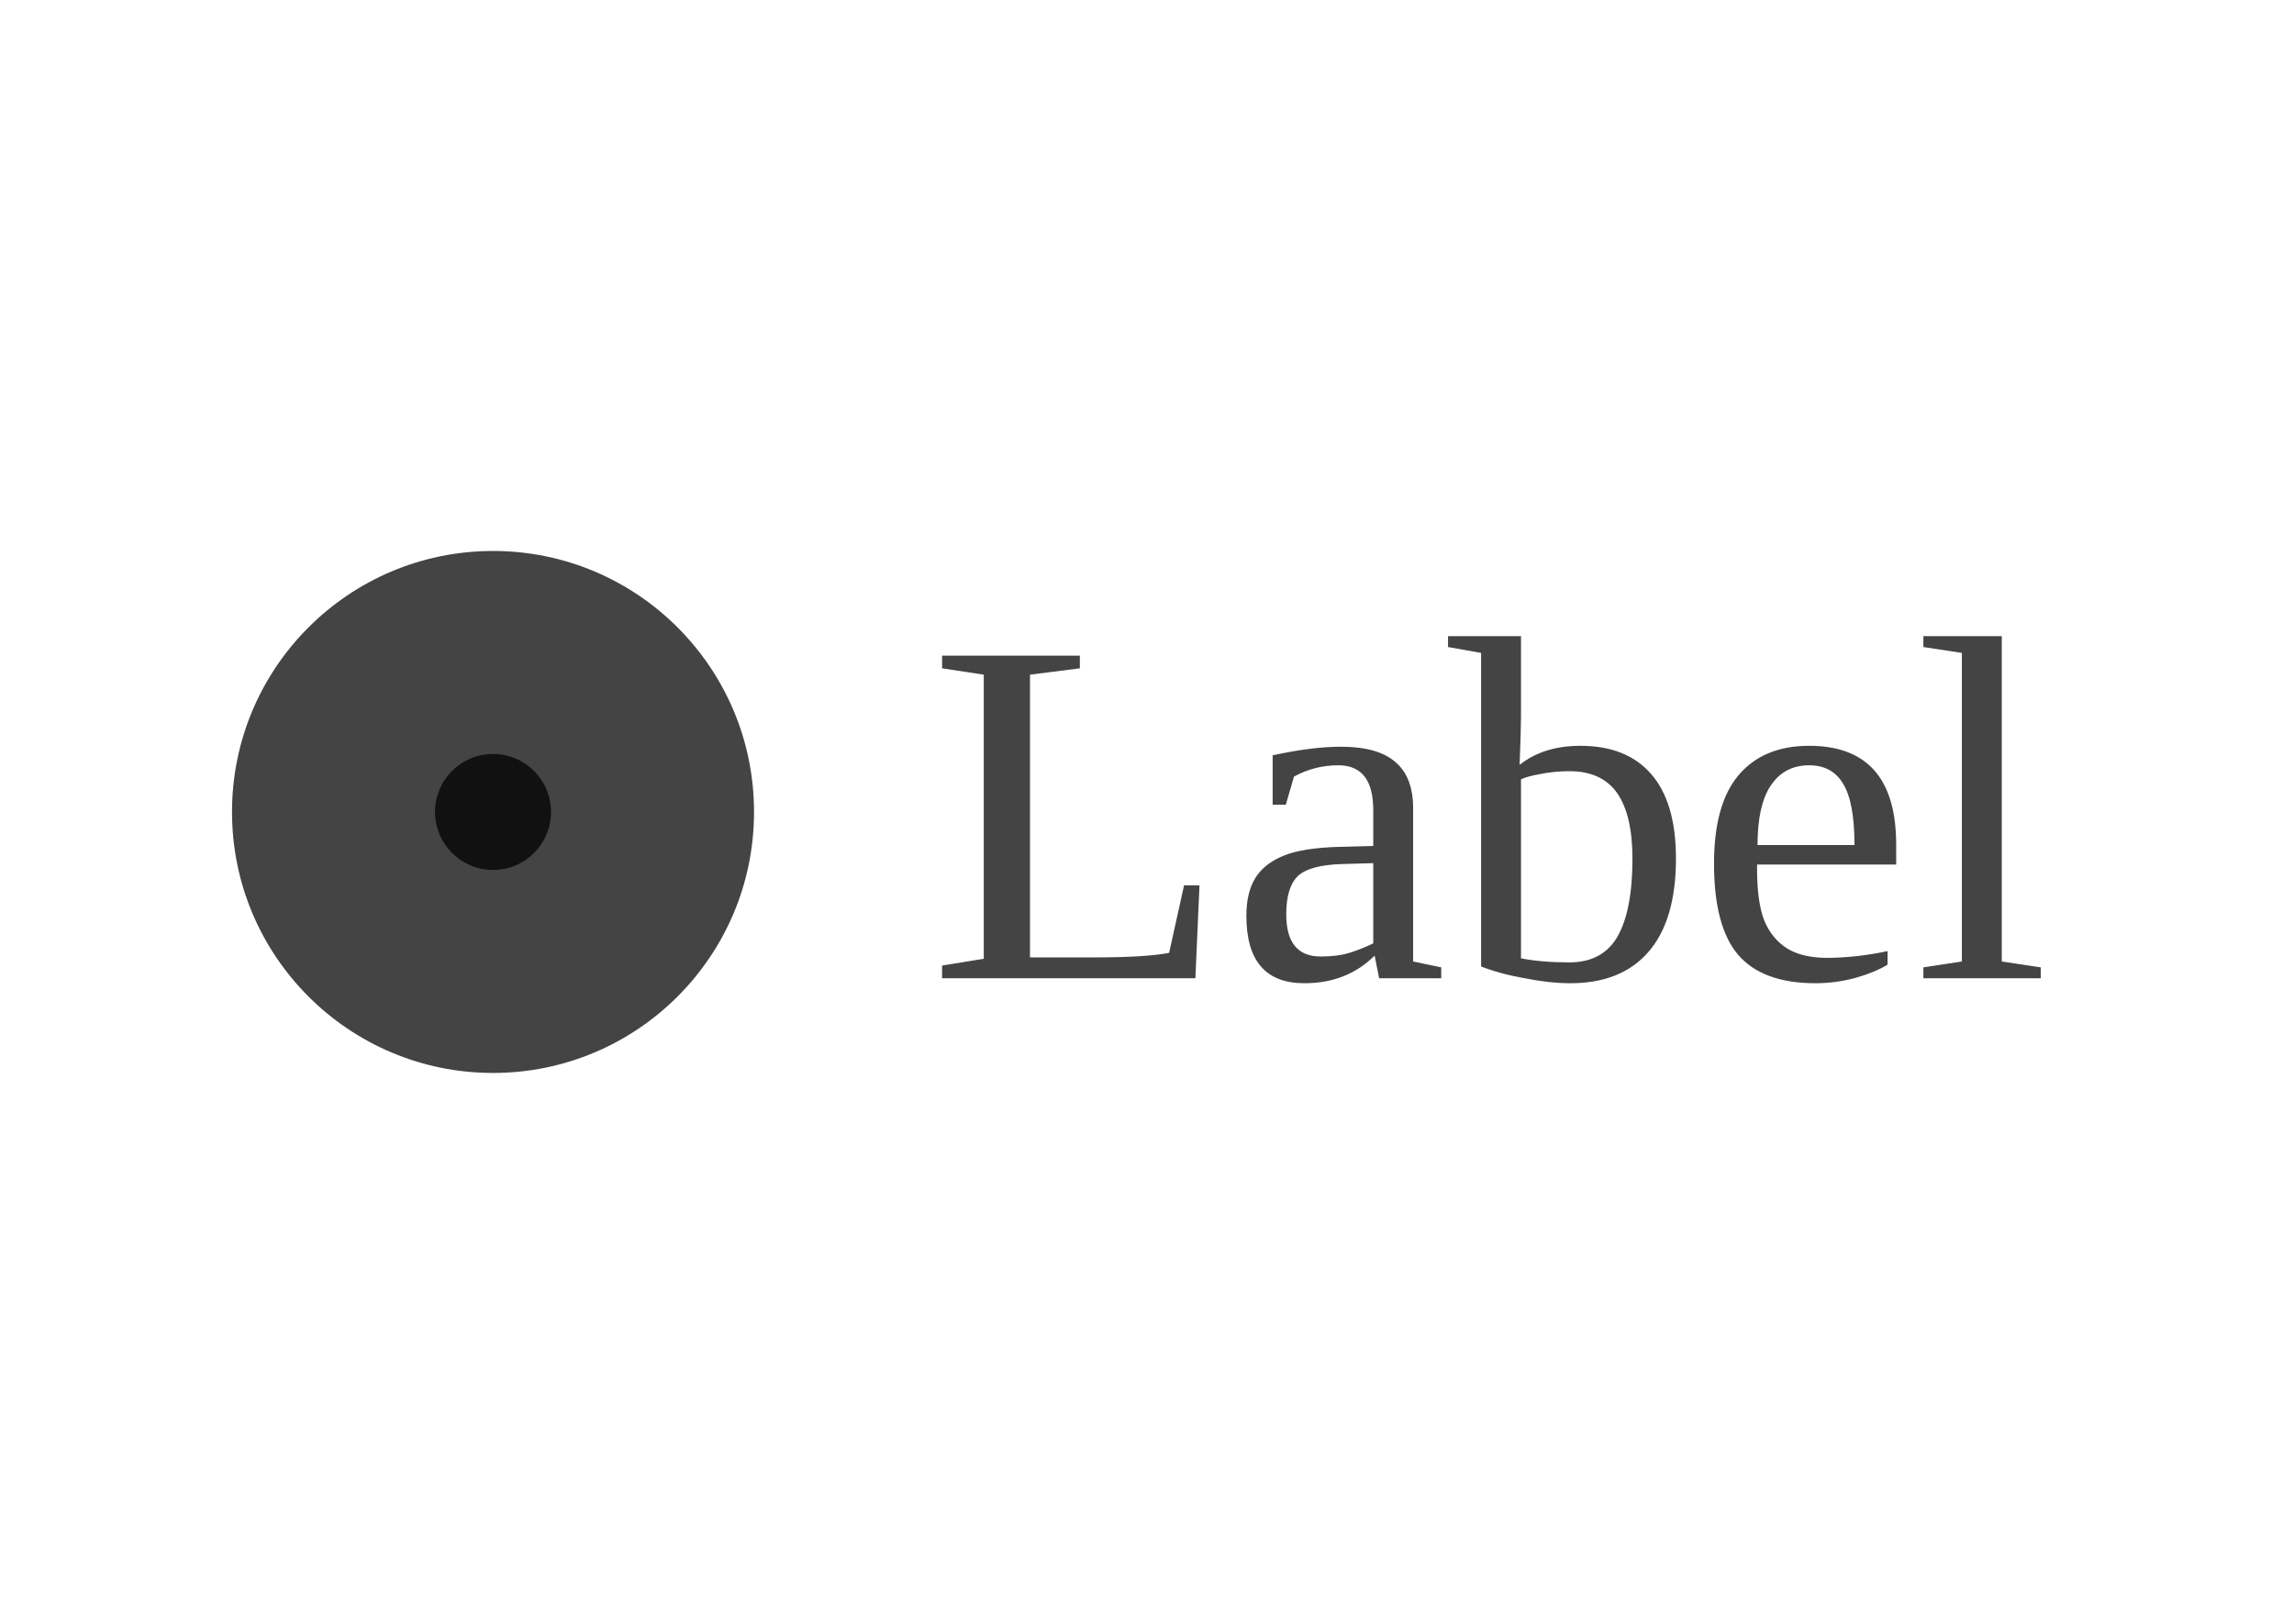
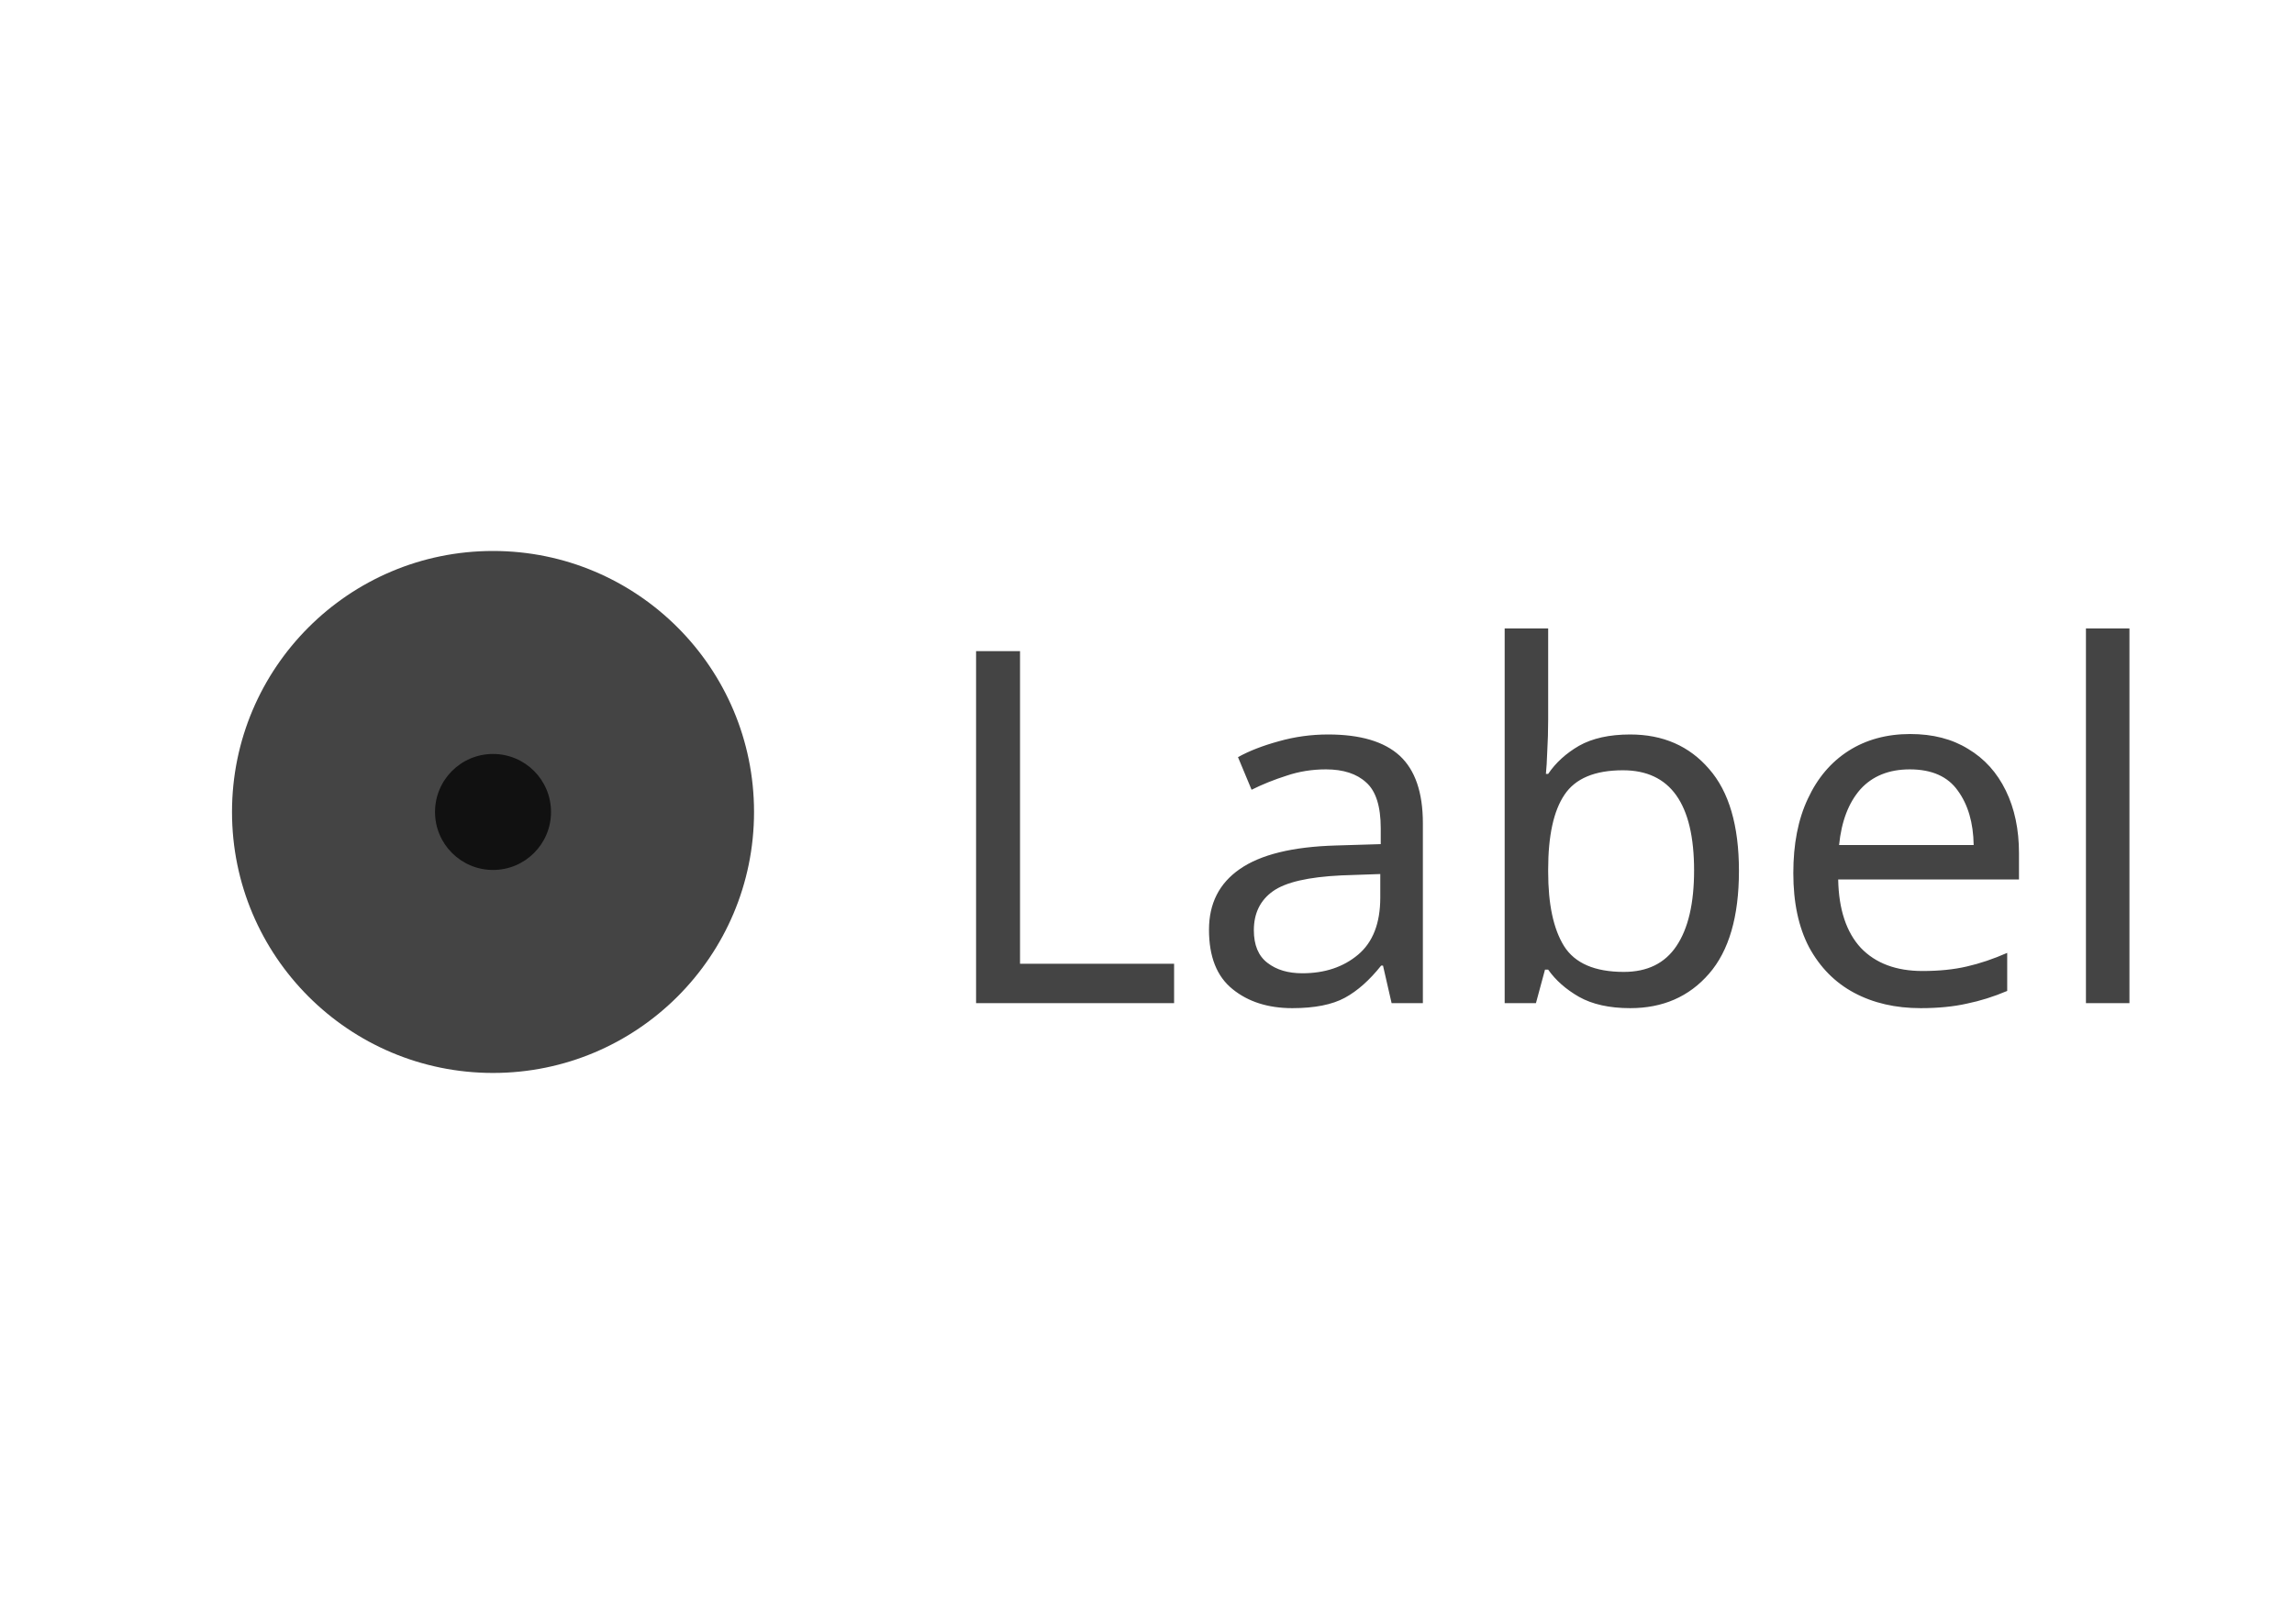
<svg xmlns="http://www.w3.org/2000/svg" width="79.1" height="56" viewBox="0 0 79.1 56">
  <rect data-part="container" data-tokens="height=component-height-100-mobile;gap=base-gap-medium" x="8" y="8" width="63.1" height="40" rx="0" fill="none" />
  <rect data-part="control" data-tokens="width=radio-button-control-size-medium;height=radio-button-control-size-medium;cornerRadius=corner-radius-full;fill=disabled-content-color;stroke=disabled-content-color" x="8" y="19" width="18" height="18" rx="9" fill="rgb(68, 68, 68)" />
  <rect data-part="selection-indicator" data-tokens="width=radio-button-selection-indicator;height=radio-button-selection-indicator;fill=color-gray-25-dark;cornerRadius=corner-radius-full" x="15" y="26" width="4" height="4" rx="2" fill="rgb(17, 17, 17)" />
-   <text data-part="label" data-tokens="color=disabled-content-color;fontSize=font-size-100;fontWeight=regular-font-weight" x="32" y="28" font-family="adobe-clean-spectrum-vf, Adobe Clean, Source Sans 3, sans-serif" font-size="17" font-weight="400" dominant-baseline="central" fill="rgb(68, 68, 68)">Label</text>
+   <text data-part="label" data-tokens="color=disabled-content-color;fontSize=font-size-100;fontWeight=regular-font-weight" x="32" y="28" font-family="adobe-clean-spectrum-vf, Adobe Clean, 'Source Sans 3', sans-serif" font-size="17" font-weight="400" dominant-baseline="central" fill="rgb(68, 68, 68)">Label</text>
</svg>
